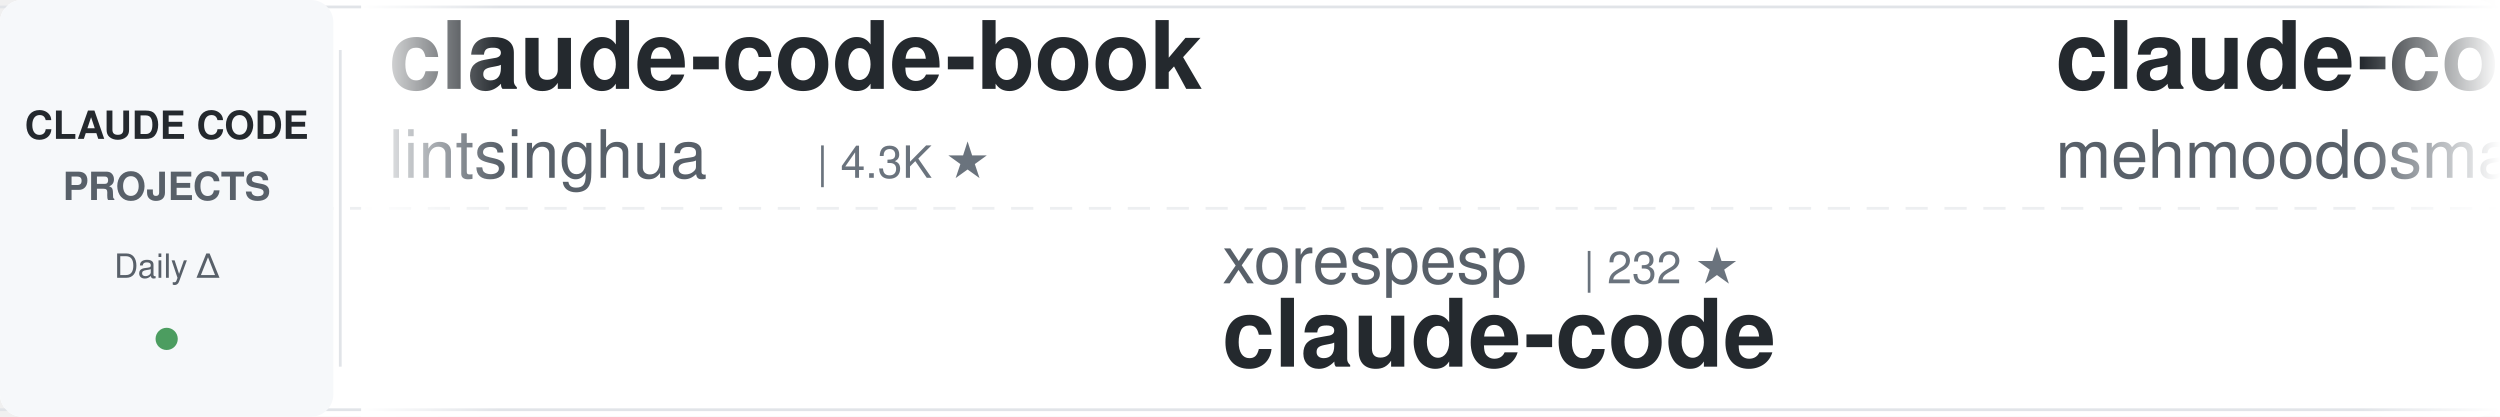
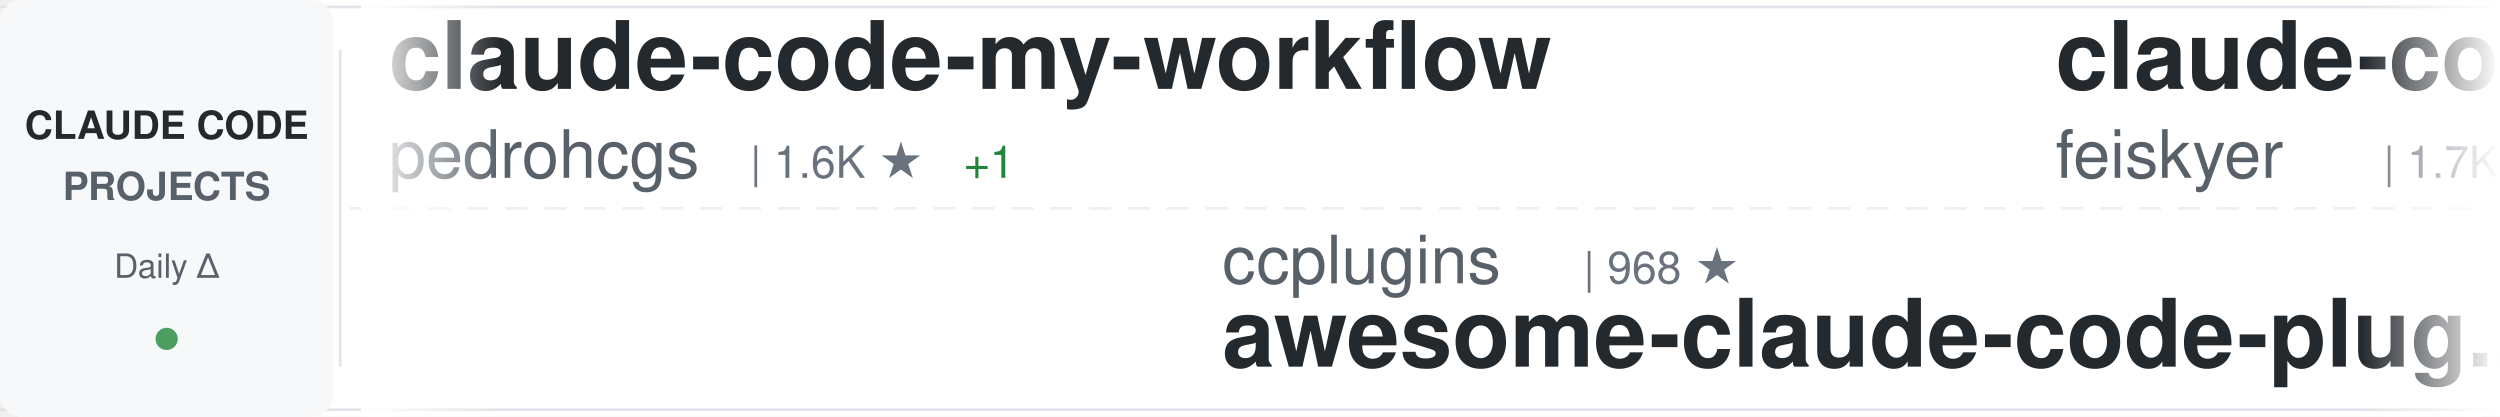
<svg xmlns="http://www.w3.org/2000/svg" width="900" height="150">
  <defs>
    <linearGradient id="awesomeLeftFade" x1="0%" y1="0%" x2="100%" y2="0%">
      <stop offset="0%" style="stop-color:#ffffff;stop-opacity:1" />
      <stop offset="100%" style="stop-color:#ffffff;stop-opacity:0" />
    </linearGradient>
    <linearGradient id="awesomeRightFade" x1="0%" y1="0%" x2="100%" y2="0%">
      <stop offset="0%" style="stop-color:#ffffff;stop-opacity:0" />
      <stop offset="100%" style="stop-color:#ffffff;stop-opacity:1" />
    </linearGradient>
  </defs>
  <rect width="900" height="150" fill="#ffffff" rx="8" />
  <rect x="0" y="2" width="900" height="1" fill="#e1e4e8" />
  <rect x="0" y="147" width="900" height="1" fill="#e1e4e8" />
  <line x1="0" y1="75" x2="900" y2="75" stroke="#e1e4e8" stroke-width="1" stroke-dasharray="8 6" opacity="0.6" />
  <rect x="0" y="0" width="120" height="150" fill="#f6f8fa" rx="8" />
  <text x="60" y="50" font-family="-apple-system, BlinkMacSystemFont, 'Segoe UI', Helvetica, Arial, sans-serif" font-size="14" font-weight="600" fill="#24292e" text-anchor="middle">CLAUDE CODE</text>
  <text x="60" y="72" font-family="-apple-system, BlinkMacSystemFont, 'Segoe UI', Helvetica, Arial, sans-serif" font-size="14" font-weight="600" fill="#586069" text-anchor="middle">PROJECTS</text>
  <text x="60" y="100" font-family="-apple-system, BlinkMacSystemFont, 'Segoe UI', Helvetica, Arial, sans-serif" font-size="12" font-weight="500" fill="#586069" text-anchor="middle">Daily Δ</text>
  <circle cx="60" cy="122" r="4" fill="#22863a" opacity="0.8" />
  <rect x="122" y="18" width="1" height="114" fill="#e1e4e8" />
  <clipPath id="awesomeTickerClip">
    <rect x="130" y="0" width="770" height="150" />
  </clipPath>
  <g clip-path="url(#awesomeTickerClip)">
    <g id="awesomeTickerItems">
      <animateTransform attributeName="transform" attributeType="XML" type="translate" from="0 0" to="-3000 0" dur="54s" repeatCount="indefinite" />
      <g transform="translate(0, 0)">
-         <text x="140" y="32" font-family="-apple-system, BlinkMacSystemFont, 'Segoe UI', Helvetica, Arial, sans-serif" font-size="34" font-weight="600" fill="#24292e">claude-code-book</text>
-         <text x="140" y="64" font-family="-apple-system, BlinkMacSystemFont, 'Segoe UI', Helvetica, Arial, sans-serif" font-size="24" font-weight="400" fill="#586069">lintsinghua</text>
-         <text x="294" y="64" font-family="-apple-system, BlinkMacSystemFont, 'Segoe UI', Helvetica, Arial, sans-serif" font-size="16" font-weight="500" fill="#6a737d">| 4.3K ★</text>
+         <text x="140" y="32" font-family="-apple-system, BlinkMacSystemFont, 'Segoe UI', Helvetica, Arial, sans-serif" font-size="34" font-weight="600" fill="#24292e">claude-code-my-workflow</text>
+         <text x="140" y="64" font-family="-apple-system, BlinkMacSystemFont, 'Segoe UI', Helvetica, Arial, sans-serif" font-size="24" font-weight="400" fill="#586069">pedrohcgs</text>
+         <text x="270" y="64" font-family="-apple-system, BlinkMacSystemFont, 'Segoe UI', Helvetica, Arial, sans-serif" font-size="16" font-weight="500" fill="#6a737d">| 1.6K ★</text>
+         <text x="347" y="64" font-family="-apple-system, BlinkMacSystemFont, 'Segoe UI', Helvetica, Arial, sans-serif" font-size="16" font-weight="500" fill="#22863a"> +1</text>
      </g>
      <g transform="translate(300, 0)">
-         <text x="140" y="102" font-family="-apple-system, BlinkMacSystemFont, 'Segoe UI', Helvetica, Arial, sans-serif" font-size="24" font-weight="400" fill="#586069">xorespesp</text>
-         <text x="270" y="102" font-family="-apple-system, BlinkMacSystemFont, 'Segoe UI', Helvetica, Arial, sans-serif" font-size="16" font-weight="500" fill="#6a737d">| 232 ★</text>
+         <text x="140" y="102" font-family="-apple-system, BlinkMacSystemFont, 'Segoe UI', Helvetica, Arial, sans-serif" font-size="24" font-weight="400" fill="#586069">ccplugins</text>
+         <text x="270" y="102" font-family="-apple-system, BlinkMacSystemFont, 'Segoe UI', Helvetica, Arial, sans-serif" font-size="16" font-weight="500" fill="#6a737d">| 968 ★</text>
+         <text x="140" y="132" font-family="-apple-system, BlinkMacSystemFont, 'Segoe UI', Helvetica, Arial, sans-serif" font-size="34" font-weight="600" fill="#24292e">awesome-claude-code-plug...</text>
+       </g>
+       <g transform="translate(600, 0)">
+         <text x="140" y="32" font-family="-apple-system, BlinkMacSystemFont, 'Segoe UI', Helvetica, Arial, sans-serif" font-size="34" font-weight="600" fill="#24292e">claude-code-settings</text>
+         <text x="140" y="64" font-family="-apple-system, BlinkMacSystemFont, 'Segoe UI', Helvetica, Arial, sans-serif" font-size="24" font-weight="400" fill="#586069">feiskyer</text>
+         <text x="258" y="64" font-family="-apple-system, BlinkMacSystemFont, 'Segoe UI', Helvetica, Arial, sans-serif" font-size="16" font-weight="500" fill="#6a737d">| 1.7K ★</text>
+       </g>
+       <g transform="translate(900, 0)">
+         <text x="140" y="102" font-family="-apple-system, BlinkMacSystemFont, 'Segoe UI', Helvetica, Arial, sans-serif" font-size="24" font-weight="400" fill="#586069">ponponon</text>
+         <text x="258" y="102" font-family="-apple-system, BlinkMacSystemFont, 'Segoe UI', Helvetica, Arial, sans-serif" font-size="16" font-weight="500" fill="#6a737d">| 2.3K ★</text>
+         <text x="140" y="132" font-family="-apple-system, BlinkMacSystemFont, 'Segoe UI', Helvetica, Arial, sans-serif" font-size="34" font-weight="600" fill="#24292e">claude_code_src</text>
+       </g>
+       <g transform="translate(1200, 0)">
+         <text x="140" y="32" font-family="-apple-system, BlinkMacSystemFont, 'Segoe UI', Helvetica, Arial, sans-serif" font-size="34" font-weight="600" fill="#24292e">claude-code-guide</text>
+         <text x="140" y="64" font-family="-apple-system, BlinkMacSystemFont, 'Segoe UI', Helvetica, Arial, sans-serif" font-size="24" font-weight="400" fill="#586069">Cranot</text>
+         <text x="234" y="64" font-family="-apple-system, BlinkMacSystemFont, 'Segoe UI', Helvetica, Arial, sans-serif" font-size="16" font-weight="500" fill="#6a737d">| 2.9K ★</text>
+         <text x="311" y="64" font-family="-apple-system, BlinkMacSystemFont, 'Segoe UI', Helvetica, Arial, sans-serif" font-size="16" font-weight="500" fill="#22863a"> +1</text>
+       </g>
+       <g transform="translate(1500, 0)">
+         <text x="140" y="102" font-family="-apple-system, BlinkMacSystemFont, 'Segoe UI', Helvetica, Arial, sans-serif" font-size="24" font-weight="400" fill="#586069">nicedreamzapp</text>
+         <text x="318" y="102" font-family="-apple-system, BlinkMacSystemFont, 'Segoe UI', Helvetica, Arial, sans-serif" font-size="16" font-weight="500" fill="#6a737d">| 3.3K ★</text>
+         <text x="140" y="132" font-family="-apple-system, BlinkMacSystemFont, 'Segoe UI', Helvetica, Arial, sans-serif" font-size="34" font-weight="600" fill="#24292e">claude-code-local</text>
+       </g>
+       <g transform="translate(1800, 0)">
+         <text x="140" y="32" font-family="-apple-system, BlinkMacSystemFont, 'Segoe UI', Helvetica, Arial, sans-serif" font-size="34" font-weight="600" fill="#24292e">oh-my-claudecode</text>
+         <text x="140" y="64" font-family="-apple-system, BlinkMacSystemFont, 'Segoe UI', Helvetica, Arial, sans-serif" font-size="24" font-weight="400" fill="#586069">Yeachan-Heo</text>
+         <text x="294" y="64" font-family="-apple-system, BlinkMacSystemFont, 'Segoe UI', Helvetica, Arial, sans-serif" font-size="16" font-weight="500" fill="#6a737d">| 39.7K ★</text>
+         <text x="380" y="64" font-family="-apple-system, BlinkMacSystemFont, 'Segoe UI', Helvetica, Arial, sans-serif" font-size="16" font-weight="500" fill="#22863a"> +7</text>
+       </g>
+       <g transform="translate(2100, 0)">
+         <text x="140" y="102" font-family="-apple-system, BlinkMacSystemFont, 'Segoe UI', Helvetica, Arial, sans-serif" font-size="24" font-weight="400" fill="#586069">Windy3f3f3f3f</text>
+         <text x="318" y="102" font-family="-apple-system, BlinkMacSystemFont, 'Segoe UI', Helvetica, Arial, sans-serif" font-size="16" font-weight="500" fill="#6a737d">| 3.7K ★</text>
+         <text x="395" y="102" font-family="-apple-system, BlinkMacSystemFont, 'Segoe UI', Helvetica, Arial, sans-serif" font-size="16" font-weight="500" fill="#22863a"> +2</text>
+         <text x="140" y="132" font-family="-apple-system, BlinkMacSystemFont, 'Segoe UI', Helvetica, Arial, sans-serif" font-size="34" font-weight="600" fill="#24292e">how-claude-code-works</text>
+       </g>
+       <g transform="translate(2400, 0)">
+         <text x="140" y="32" font-family="-apple-system, BlinkMacSystemFont, 'Segoe UI', Helvetica, Arial, sans-serif" font-size="34" font-weight="600" fill="#24292e">claude-code-prompts</text>
+         <text x="140" y="64" font-family="-apple-system, BlinkMacSystemFont, 'Segoe UI', Helvetica, Arial, sans-serif" font-size="24" font-weight="400" fill="#586069">repowise-dev</text>
+         <text x="306" y="64" font-family="-apple-system, BlinkMacSystemFont, 'Segoe UI', Helvetica, Arial, sans-serif" font-size="16" font-weight="500" fill="#6a737d">| 1.2K ★</text>
+       </g>
+       <g transform="translate(2700, 0)">
+         <text x="140" y="102" font-family="-apple-system, BlinkMacSystemFont, 'Segoe UI', Helvetica, Arial, sans-serif" font-size="24" font-weight="400" fill="#586069">Tinkeringg-Lab</text>
+         <text x="330" y="102" font-family="-apple-system, BlinkMacSystemFont, 'Segoe UI', Helvetica, Arial, sans-serif" font-size="16" font-weight="500" fill="#6a737d">| 215 ★</text>
        <text x="140" y="132" font-family="-apple-system, BlinkMacSystemFont, 'Segoe UI', Helvetica, Arial, sans-serif" font-size="34" font-weight="600" fill="#24292e">claude-code</text>
      </g>
-       <g transform="translate(600, 0)">
-         <text x="140" y="32" font-family="-apple-system, BlinkMacSystemFont, 'Segoe UI', Helvetica, Arial, sans-serif" font-size="34" font-weight="600" fill="#24292e">claude-code</text>
-         <text x="140" y="64" font-family="-apple-system, BlinkMacSystemFont, 'Segoe UI', Helvetica, Arial, sans-serif" font-size="24" font-weight="400" fill="#586069">mehmoodosman</text>
-         <text x="306" y="64" font-family="-apple-system, BlinkMacSystemFont, 'Segoe UI', Helvetica, Arial, sans-serif" font-size="16" font-weight="500" fill="#6a737d">| 173 ★</text>
-       </g>
-       <g transform="translate(900, 0)">
-         <text x="140" y="102" font-family="-apple-system, BlinkMacSystemFont, 'Segoe UI', Helvetica, Arial, sans-serif" font-size="24" font-weight="400" fill="#586069">ochamber</text>
-         <text x="258" y="102" font-family="-apple-system, BlinkMacSystemFont, 'Segoe UI', Helvetica, Arial, sans-serif" font-size="16" font-weight="500" fill="#6a737d">| 5 ★</text>
-         <text x="140" y="132" font-family="-apple-system, BlinkMacSystemFont, 'Segoe UI', Helvetica, Arial, sans-serif" font-size="34" font-weight="600" fill="#24292e">claude-code</text>
-       </g>
-       <g transform="translate(1200, 0)">
-         <text x="140" y="32" font-family="-apple-system, BlinkMacSystemFont, 'Segoe UI', Helvetica, Arial, sans-serif" font-size="34" font-weight="600" fill="#24292e">claude-code</text>
-         <text x="140" y="64" font-family="-apple-system, BlinkMacSystemFont, 'Segoe UI', Helvetica, Arial, sans-serif" font-size="24" font-weight="400" fill="#586069">anthropics</text>
-         <text x="282" y="64" font-family="-apple-system, BlinkMacSystemFont, 'Segoe UI', Helvetica, Arial, sans-serif" font-size="16" font-weight="500" fill="#6a737d">| 149.8K ★</text>
-         <text x="377" y="64" font-family="-apple-system, BlinkMacSystemFont, 'Segoe UI', Helvetica, Arial, sans-serif" font-size="16" font-weight="500" fill="#22863a"> +60</text>
-       </g>
-       <g transform="translate(1500, 0)">
-         <text x="140" y="102" font-family="-apple-system, BlinkMacSystemFont, 'Segoe UI', Helvetica, Arial, sans-serif" font-size="24" font-weight="400" fill="#586069">shareAI-lab</text>
-         <text x="294" y="102" font-family="-apple-system, BlinkMacSystemFont, 'Segoe UI', Helvetica, Arial, sans-serif" font-size="16" font-weight="500" fill="#6a737d">| 78.1K ★</text>
-         <text x="380" y="102" font-family="-apple-system, BlinkMacSystemFont, 'Segoe UI', Helvetica, Arial, sans-serif" font-size="16" font-weight="500" fill="#22863a"> +12</text>
-         <text x="140" y="132" font-family="-apple-system, BlinkMacSystemFont, 'Segoe UI', Helvetica, Arial, sans-serif" font-size="34" font-weight="600" fill="#24292e">learn-claude-code</text>
-       </g>
-       <g transform="translate(1800, 0)">
-         <text x="140" y="32" font-family="-apple-system, BlinkMacSystemFont, 'Segoe UI', Helvetica, Arial, sans-serif" font-size="34" font-weight="600" fill="#24292e">everything-claude-code-z...</text>
-         <text x="140" y="64" font-family="-apple-system, BlinkMacSystemFont, 'Segoe UI', Helvetica, Arial, sans-serif" font-size="24" font-weight="400" fill="#586069">xu-xiang</text>
-         <text x="258" y="64" font-family="-apple-system, BlinkMacSystemFont, 'Segoe UI', Helvetica, Arial, sans-serif" font-size="16" font-weight="500" fill="#6a737d">| 2.0K ★</text>
-         <text x="335" y="64" font-family="-apple-system, BlinkMacSystemFont, 'Segoe UI', Helvetica, Arial, sans-serif" font-size="16" font-weight="500" fill="#22863a"> +2</text>
-       </g>
-       <g transform="translate(2100, 0)">
-         <text x="140" y="102" font-family="-apple-system, BlinkMacSystemFont, 'Segoe UI', Helvetica, Arial, sans-serif" font-size="24" font-weight="400" fill="#586069">repowise-dev</text>
-         <text x="306" y="102" font-family="-apple-system, BlinkMacSystemFont, 'Segoe UI', Helvetica, Arial, sans-serif" font-size="16" font-weight="500" fill="#6a737d">| 1.2K ★</text>
-         <text x="140" y="132" font-family="-apple-system, BlinkMacSystemFont, 'Segoe UI', Helvetica, Arial, sans-serif" font-size="34" font-weight="600" fill="#24292e">claude-code-prompts</text>
-       </g>
-       <g transform="translate(2400, 0)">
-         <text x="140" y="32" font-family="-apple-system, BlinkMacSystemFont, 'Segoe UI', Helvetica, Arial, sans-serif" font-size="34" font-weight="600" fill="#24292e">arcads-claude-code</text>
-         <text x="140" y="64" font-family="-apple-system, BlinkMacSystemFont, 'Segoe UI', Helvetica, Arial, sans-serif" font-size="24" font-weight="400" fill="#586069">krusemediallc</text>
-         <text x="318" y="64" font-family="-apple-system, BlinkMacSystemFont, 'Segoe UI', Helvetica, Arial, sans-serif" font-size="16" font-weight="500" fill="#6a737d">| 1.6K ★</text>
-       </g>
-       <g transform="translate(2700, 0)">
-         <text x="140" y="102" font-family="-apple-system, BlinkMacSystemFont, 'Segoe UI', Helvetica, Arial, sans-serif" font-size="24" font-weight="400" fill="#586069">SeemSeam</text>
-         <text x="258" y="102" font-family="-apple-system, BlinkMacSystemFont, 'Segoe UI', Helvetica, Arial, sans-serif" font-size="16" font-weight="500" fill="#6a737d">| 3.6K ★</text>
-         <text x="335" y="102" font-family="-apple-system, BlinkMacSystemFont, 'Segoe UI', Helvetica, Arial, sans-serif" font-size="16" font-weight="500" fill="#22863a"> +1</text>
-         <text x="140" y="132" font-family="-apple-system, BlinkMacSystemFont, 'Segoe UI', Helvetica, Arial, sans-serif" font-size="34" font-weight="600" fill="#24292e">claude_codex_bridge</text>
-       </g>
      <g transform="translate(3000, 0)">
-         <text x="140" y="32" font-family="-apple-system, BlinkMacSystemFont, 'Segoe UI', Helvetica, Arial, sans-serif" font-size="34" font-weight="600" fill="#24292e">claude-code-book</text>
-         <text x="140" y="64" font-family="-apple-system, BlinkMacSystemFont, 'Segoe UI', Helvetica, Arial, sans-serif" font-size="24" font-weight="400" fill="#586069">lintsinghua</text>
-         <text x="294" y="64" font-family="-apple-system, BlinkMacSystemFont, 'Segoe UI', Helvetica, Arial, sans-serif" font-size="16" font-weight="500" fill="#6a737d">| 4.3K ★</text>
+         <text x="140" y="32" font-family="-apple-system, BlinkMacSystemFont, 'Segoe UI', Helvetica, Arial, sans-serif" font-size="34" font-weight="600" fill="#24292e">claude-code-my-workflow</text>
+         <text x="140" y="64" font-family="-apple-system, BlinkMacSystemFont, 'Segoe UI', Helvetica, Arial, sans-serif" font-size="24" font-weight="400" fill="#586069">pedrohcgs</text>
+         <text x="270" y="64" font-family="-apple-system, BlinkMacSystemFont, 'Segoe UI', Helvetica, Arial, sans-serif" font-size="16" font-weight="500" fill="#6a737d">| 1.6K ★</text>
+         <text x="347" y="64" font-family="-apple-system, BlinkMacSystemFont, 'Segoe UI', Helvetica, Arial, sans-serif" font-size="16" font-weight="500" fill="#22863a"> +1</text>
      </g>
      <g transform="translate(3300, 0)">
-         <text x="140" y="102" font-family="-apple-system, BlinkMacSystemFont, 'Segoe UI', Helvetica, Arial, sans-serif" font-size="24" font-weight="400" fill="#586069">xorespesp</text>
-         <text x="270" y="102" font-family="-apple-system, BlinkMacSystemFont, 'Segoe UI', Helvetica, Arial, sans-serif" font-size="16" font-weight="500" fill="#6a737d">| 232 ★</text>
-         <text x="140" y="132" font-family="-apple-system, BlinkMacSystemFont, 'Segoe UI', Helvetica, Arial, sans-serif" font-size="34" font-weight="600" fill="#24292e">claude-code</text>
+         <text x="140" y="102" font-family="-apple-system, BlinkMacSystemFont, 'Segoe UI', Helvetica, Arial, sans-serif" font-size="24" font-weight="400" fill="#586069">ccplugins</text>
+         <text x="270" y="102" font-family="-apple-system, BlinkMacSystemFont, 'Segoe UI', Helvetica, Arial, sans-serif" font-size="16" font-weight="500" fill="#6a737d">| 968 ★</text>
+         <text x="140" y="132" font-family="-apple-system, BlinkMacSystemFont, 'Segoe UI', Helvetica, Arial, sans-serif" font-size="34" font-weight="600" fill="#24292e">awesome-claude-code-plug...</text>
      </g>
      <g transform="translate(3600, 0)">
-         <text x="140" y="32" font-family="-apple-system, BlinkMacSystemFont, 'Segoe UI', Helvetica, Arial, sans-serif" font-size="34" font-weight="600" fill="#24292e">claude-code</text>
-         <text x="140" y="64" font-family="-apple-system, BlinkMacSystemFont, 'Segoe UI', Helvetica, Arial, sans-serif" font-size="24" font-weight="400" fill="#586069">mehmoodosman</text>
-         <text x="306" y="64" font-family="-apple-system, BlinkMacSystemFont, 'Segoe UI', Helvetica, Arial, sans-serif" font-size="16" font-weight="500" fill="#6a737d">| 173 ★</text>
+         <text x="140" y="32" font-family="-apple-system, BlinkMacSystemFont, 'Segoe UI', Helvetica, Arial, sans-serif" font-size="34" font-weight="600" fill="#24292e">claude-code-settings</text>
+         <text x="140" y="64" font-family="-apple-system, BlinkMacSystemFont, 'Segoe UI', Helvetica, Arial, sans-serif" font-size="24" font-weight="400" fill="#586069">feiskyer</text>
+         <text x="258" y="64" font-family="-apple-system, BlinkMacSystemFont, 'Segoe UI', Helvetica, Arial, sans-serif" font-size="16" font-weight="500" fill="#6a737d">| 1.7K ★</text>
      </g>
      <g transform="translate(3900, 0)">
-         <text x="140" y="102" font-family="-apple-system, BlinkMacSystemFont, 'Segoe UI', Helvetica, Arial, sans-serif" font-size="24" font-weight="400" fill="#586069">ochamber</text>
-         <text x="258" y="102" font-family="-apple-system, BlinkMacSystemFont, 'Segoe UI', Helvetica, Arial, sans-serif" font-size="16" font-weight="500" fill="#6a737d">| 5 ★</text>
-         <text x="140" y="132" font-family="-apple-system, BlinkMacSystemFont, 'Segoe UI', Helvetica, Arial, sans-serif" font-size="34" font-weight="600" fill="#24292e">claude-code</text>
+         <text x="140" y="102" font-family="-apple-system, BlinkMacSystemFont, 'Segoe UI', Helvetica, Arial, sans-serif" font-size="24" font-weight="400" fill="#586069">ponponon</text>
+         <text x="258" y="102" font-family="-apple-system, BlinkMacSystemFont, 'Segoe UI', Helvetica, Arial, sans-serif" font-size="16" font-weight="500" fill="#6a737d">| 2.3K ★</text>
+         <text x="140" y="132" font-family="-apple-system, BlinkMacSystemFont, 'Segoe UI', Helvetica, Arial, sans-serif" font-size="34" font-weight="600" fill="#24292e">claude_code_src</text>
      </g>
    </g>
  </g>
  <rect x="130" y="0" width="50" height="150" fill="url(#awesomeLeftFade)" />
  <rect x="850" y="0" width="50" height="150" fill="url(#awesomeRightFade)" />
</svg>
